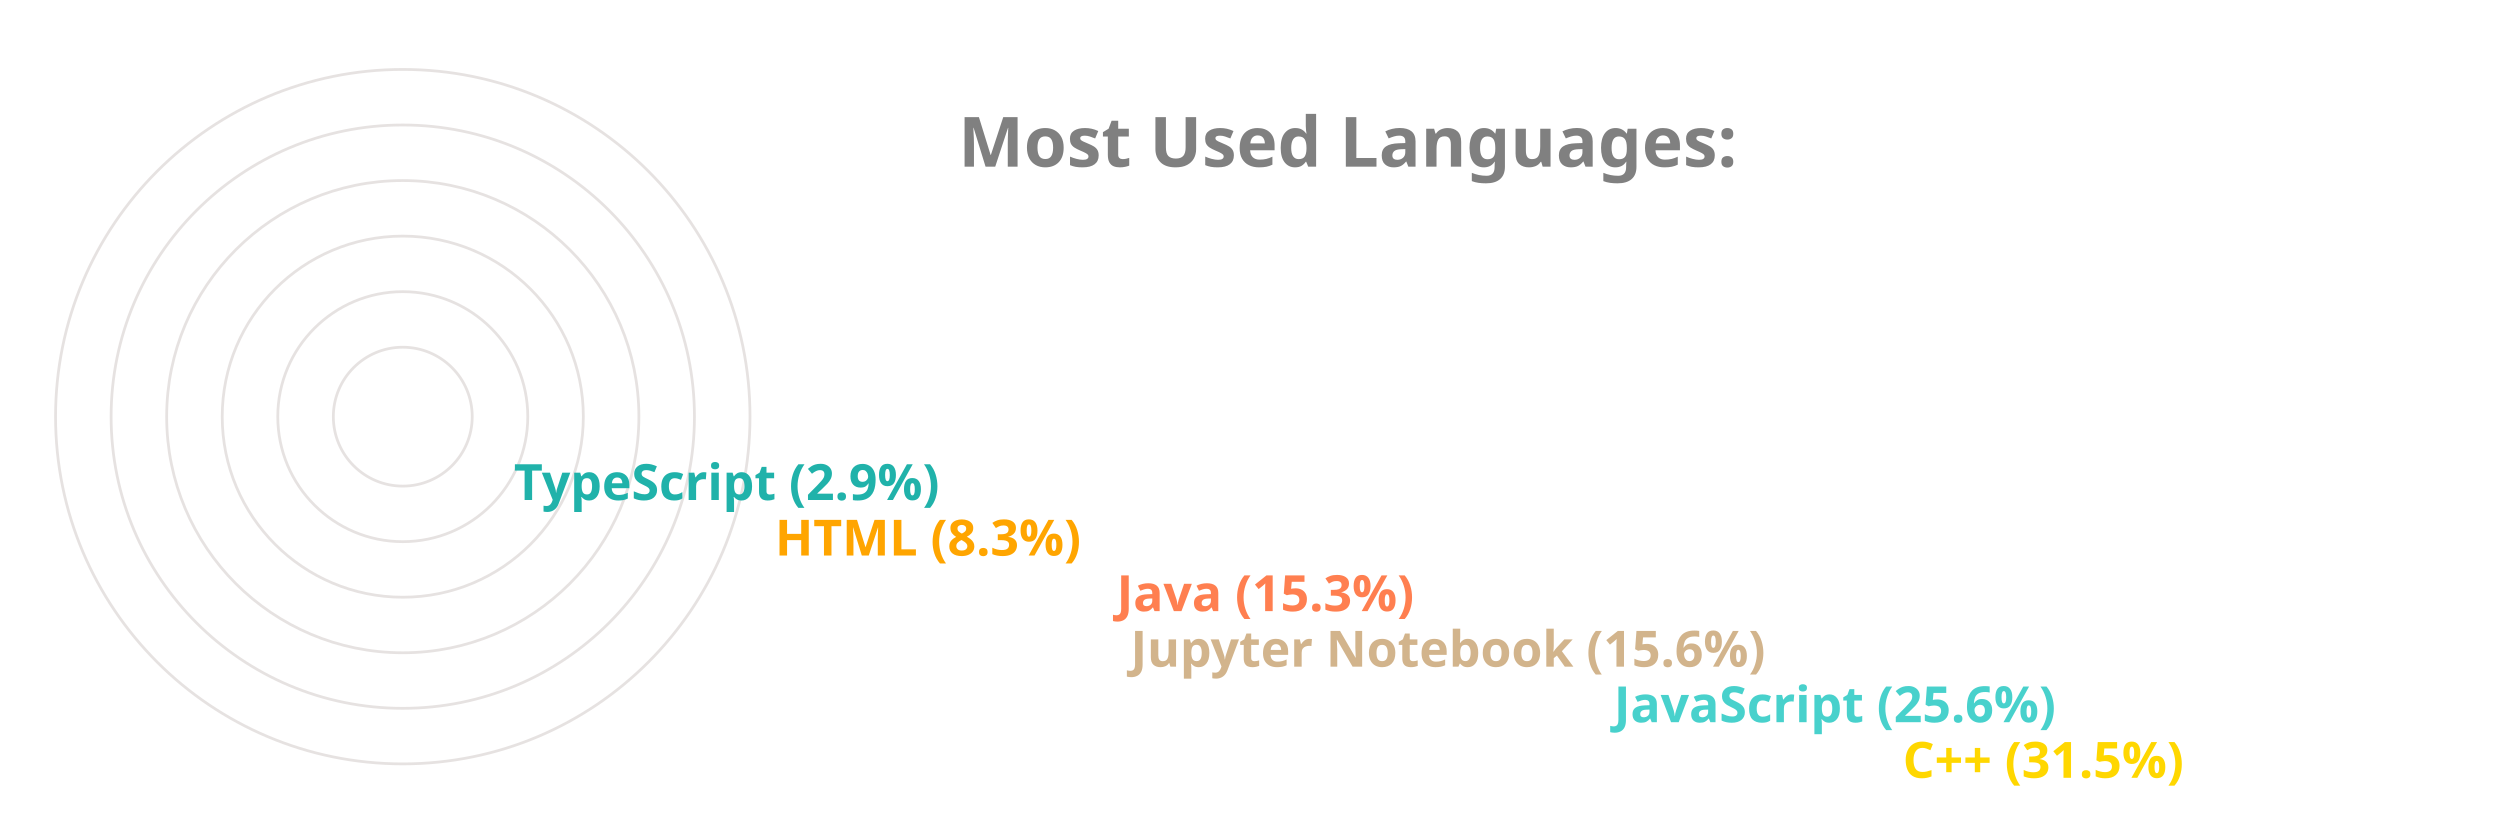
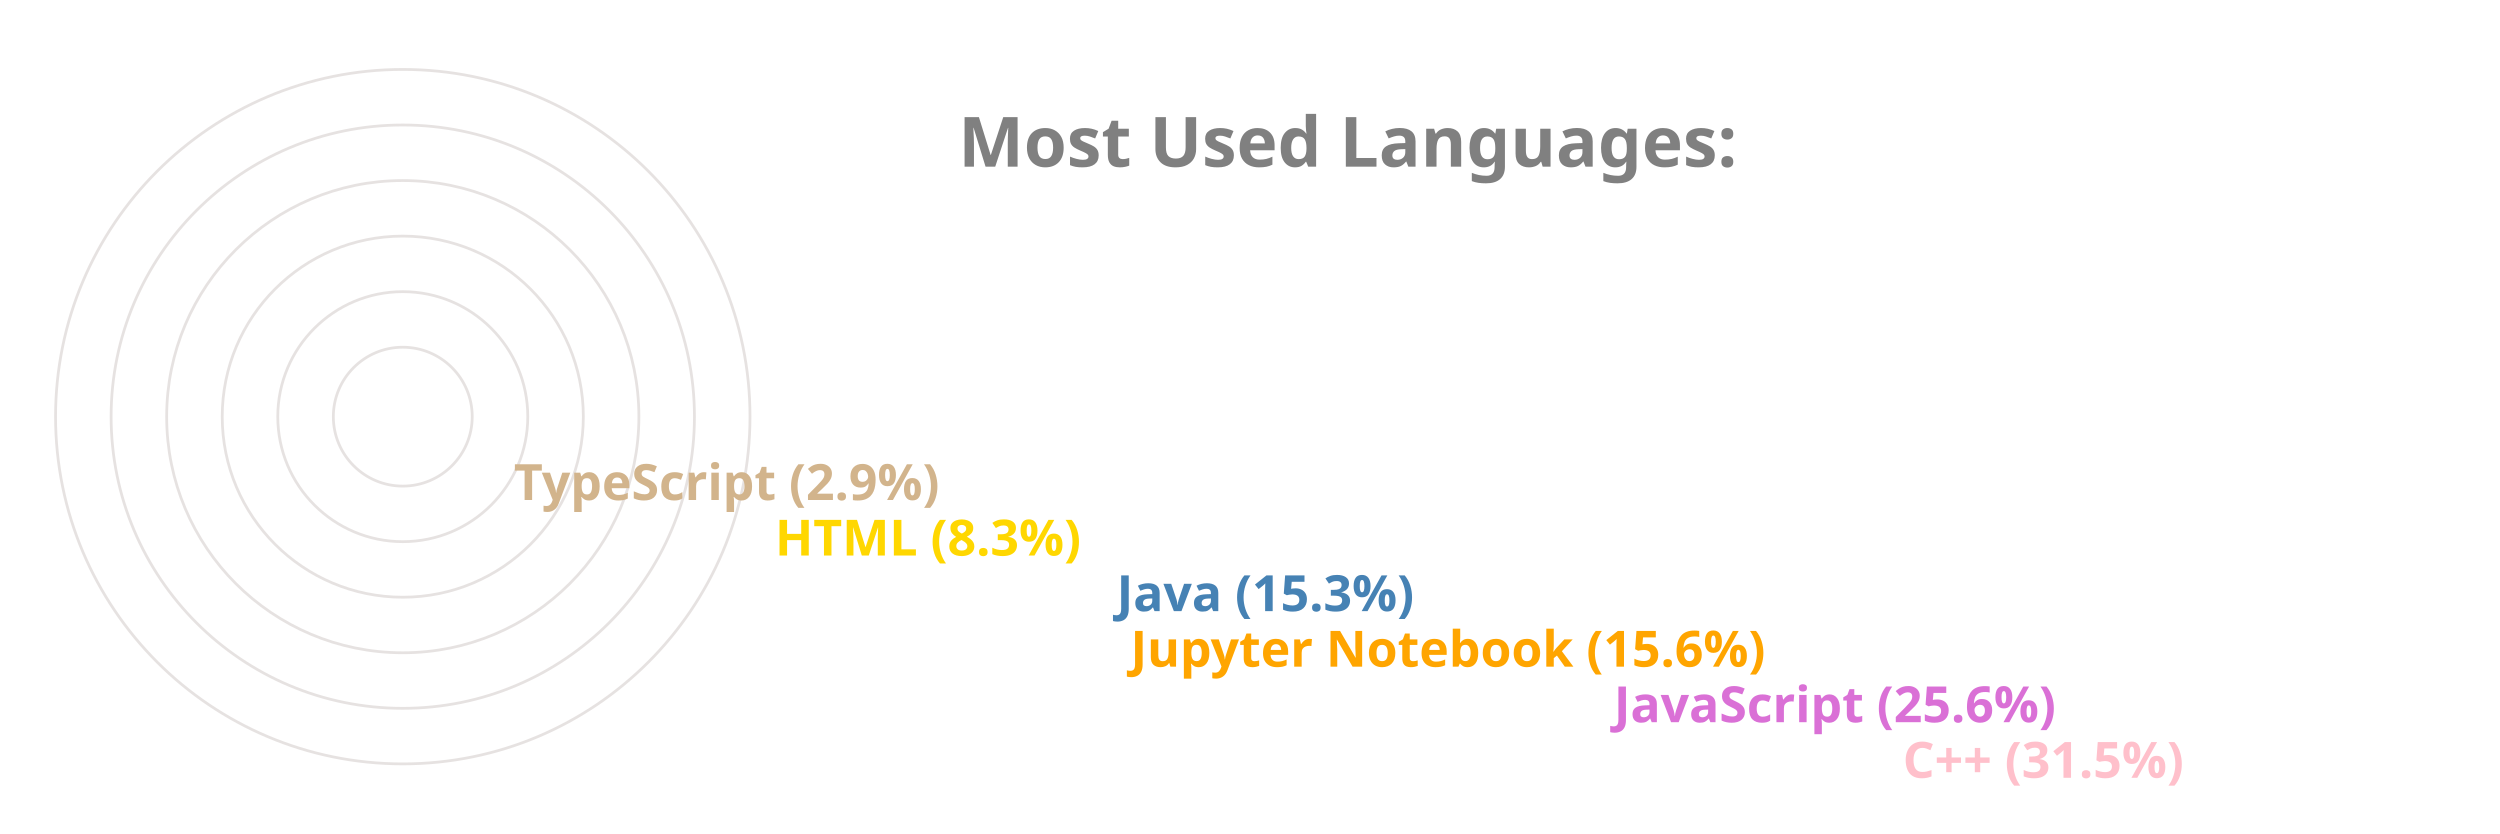
<svg xmlns="http://www.w3.org/2000/svg" viewBox="0 0 650 300" height="200px" width="600px">
  <style>
		.label {
			font: bold 25px sans-serif;
			color: #404040;
			-webkit-text-stroke: 1px white;
	  	}
		.name {
			font: bold 18px sans-serif;
			color: #404040;
	  	}

		.line {
			stroke-dasharray: 1000;
			stroke-dashoffset: 1000;
			animation: dash 3.5s ease-in-out forwards;	
			animation-iteration-count: infinite;
			animation-direction: alternate-reverse;
		}

		.path {
			stroke-dasharray: 1000;
			stroke-dashoffset: 1000;
			animation: dash 3.5s ease-in-out forwards;	
			animation-iteration-count: infinite;
			animation-direction: alternate-reverse;
		}
		  
		@keyframes dash {
			to {
				stroke-dashoffset: 0;
			}
		}

	</style>
  <g stroke="#E6E2E1" fill="none" stroke-width="1">
    <circle cx="20" cy="150" r="125" />
    <circle cx="20" cy="150" r="105" />
    <circle cx="20" cy="150" r="85" />
    <circle cx="20" cy="150" r="65" />
    <circle cx="20" cy="150" r="45" />
    <circle cx="20" cy="150" r="25" />
  </g>
  <g fill="none" stroke-width="20" class="line">
-     <line x2="550" y2="275" x1="20" y1="275" stroke="Gold" />
-     <line x2="446" y2="255" x1="20" y1="255" stroke="MediumTurquoise" />
-     <line x2="272" y2="235" x1="20" y1="235" stroke="Tan" />
-     <line x2="267" y2="215" x1="20" y1="215" stroke="Coral" />
-     <line x2="144" y2="195" x1="20" y1="195" stroke="Orange" />
-     <line x2="50" y2="175" x1="20" y1="175" stroke="LightSeaGreen" />
+     <line x2="550" y2="275" x1="20" y1="275" stroke="Pink" />
+     <line x2="446" y2="255" x1="20" y1="255" stroke="Orchid" />
+     <line x2="272" y2="235" x1="20" y1="235" stroke="Orange" />
+     <line x2="267" y2="215" x1="20" y1="215" stroke="SteelBlue" />
+     <line x2="144" y2="195" x1="20" y1="195" stroke="Gold" />
+     <line x2="50" y2="175" x1="20" y1="175" stroke="Tan" />
  </g>
  <g fill="none" stroke-width="20" stroke-linecap="round" class="path">
-     <path d="M 20 275 A 125 125 45 0 1 -86 83" stroke="Gold" />
-     <path d="M 20 255 A 105 105 45 0 1 -74 103" stroke="MediumTurquoise" />
-     <path d="M 20 235 A 85 85 45 0 1 -61 126" stroke="Tan" />
-     <path d="M 20 215 A 65 65 45 0 1 -42 133" stroke="Coral" />
-     <path d="M 20 195 A 45 45 45 0 1 -24 143" stroke="Orange" />
-     <path d="M 20 175 A 25 25 45 0 1 -4 148" stroke="LightSeaGreen" />
+     <path d="M 20 275 A 125 125 45 0 1 -86 83" stroke="Pink" />
+     <path d="M 20 255 A 105 105 45 0 1 -74 103" stroke="Orchid" />
+     <path d="M 20 235 A 85 85 45 0 1 -61 126" stroke="Orange" />
+     <path d="M 20 215 A 65 65 45 0 1 -42 133" stroke="SteelBlue" />
+     <path d="M 20 195 A 45 45 45 0 1 -24 143" stroke="Gold" />
+     <path d="M 20 175 A 25 25 45 0 1 -4 148" stroke="Tan" />
  </g>
  <g class="name">
-     <text x="560" y="280" fill="Gold">C++ (31.5%)</text>
-     <text x="456" y="260" fill="MediumTurquoise">JavaScript (25.6%)</text>
-     <text x="282" y="240" fill="Tan">Jupyter Notebook (15.6%)</text>
-     <text x="277" y="220" fill="Coral">Java (15.3%)</text>
-     <text x="154" y="200" fill="Orange">HTML (8.3%)</text>
-     <text x="60" y="180" fill="LightSeaGreen">TypeScript (2.9%)</text>
+     <text x="560" y="280" fill="Pink">C++ (31.5%)</text>
+     <text x="456" y="260" fill="Orchid">JavaScript (25.6%)</text>
+     <text x="282" y="240" fill="Orange">Jupyter Notebook (15.6%)</text>
+     <text x="277" y="220" fill="SteelBlue">Java (15.3%)</text>
+     <text x="154" y="200" fill="Gold">HTML (8.3%)</text>
+     <text x="60" y="180" fill="Tan">TypeScript (2.9%)</text>
  </g>
  <g class="label">
    <text x="220" y="60" fill="grey">Most Used Languages:</text>
  </g>
</svg>
